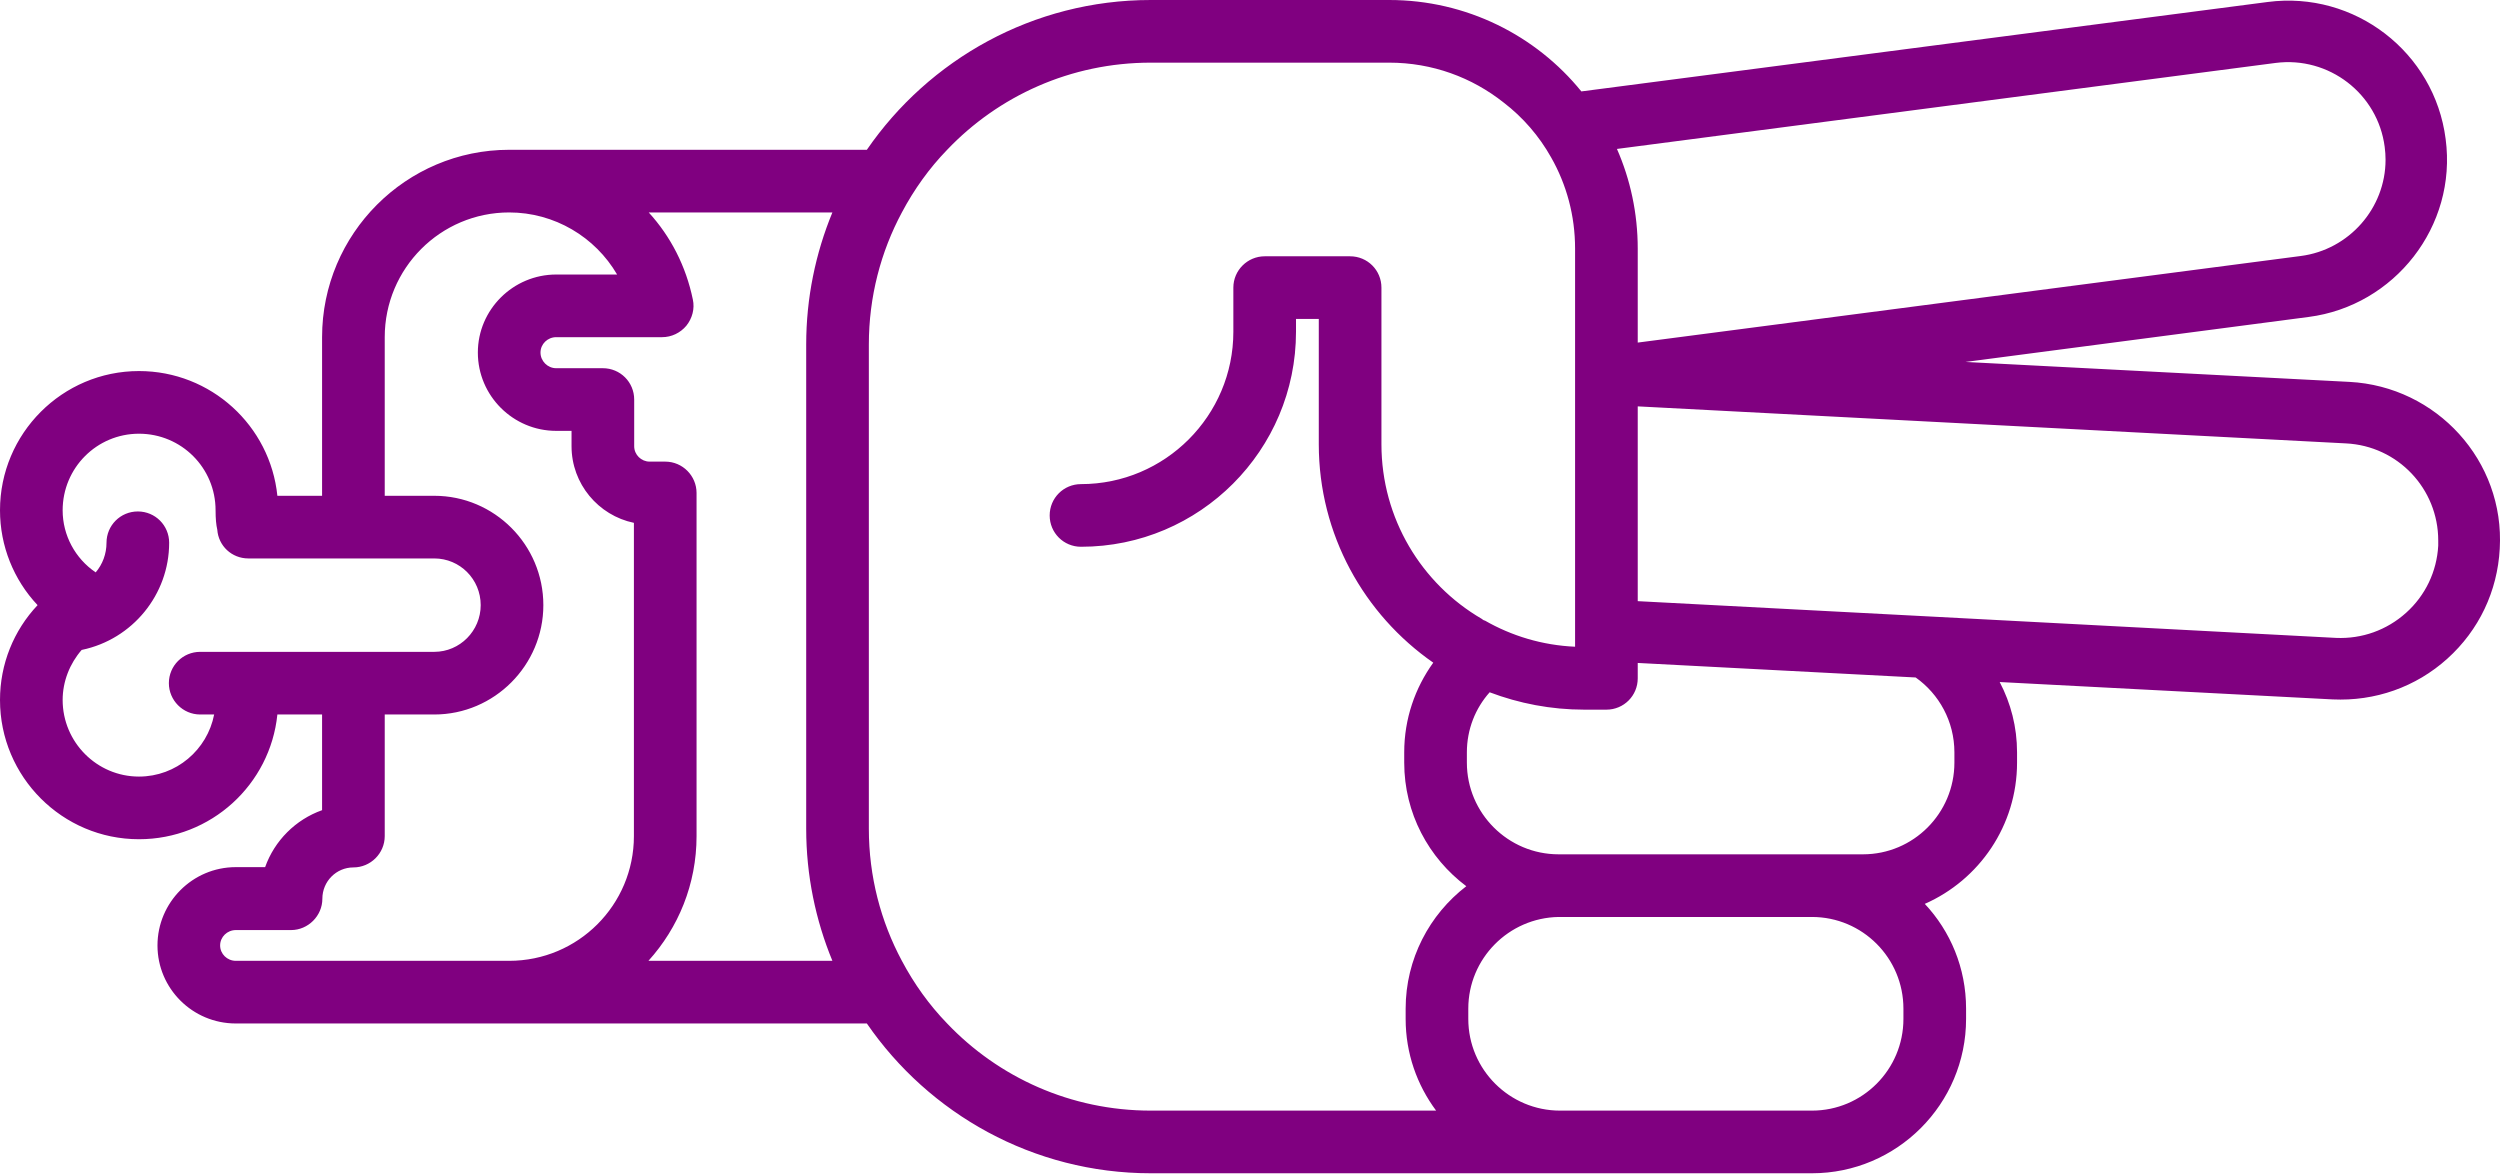
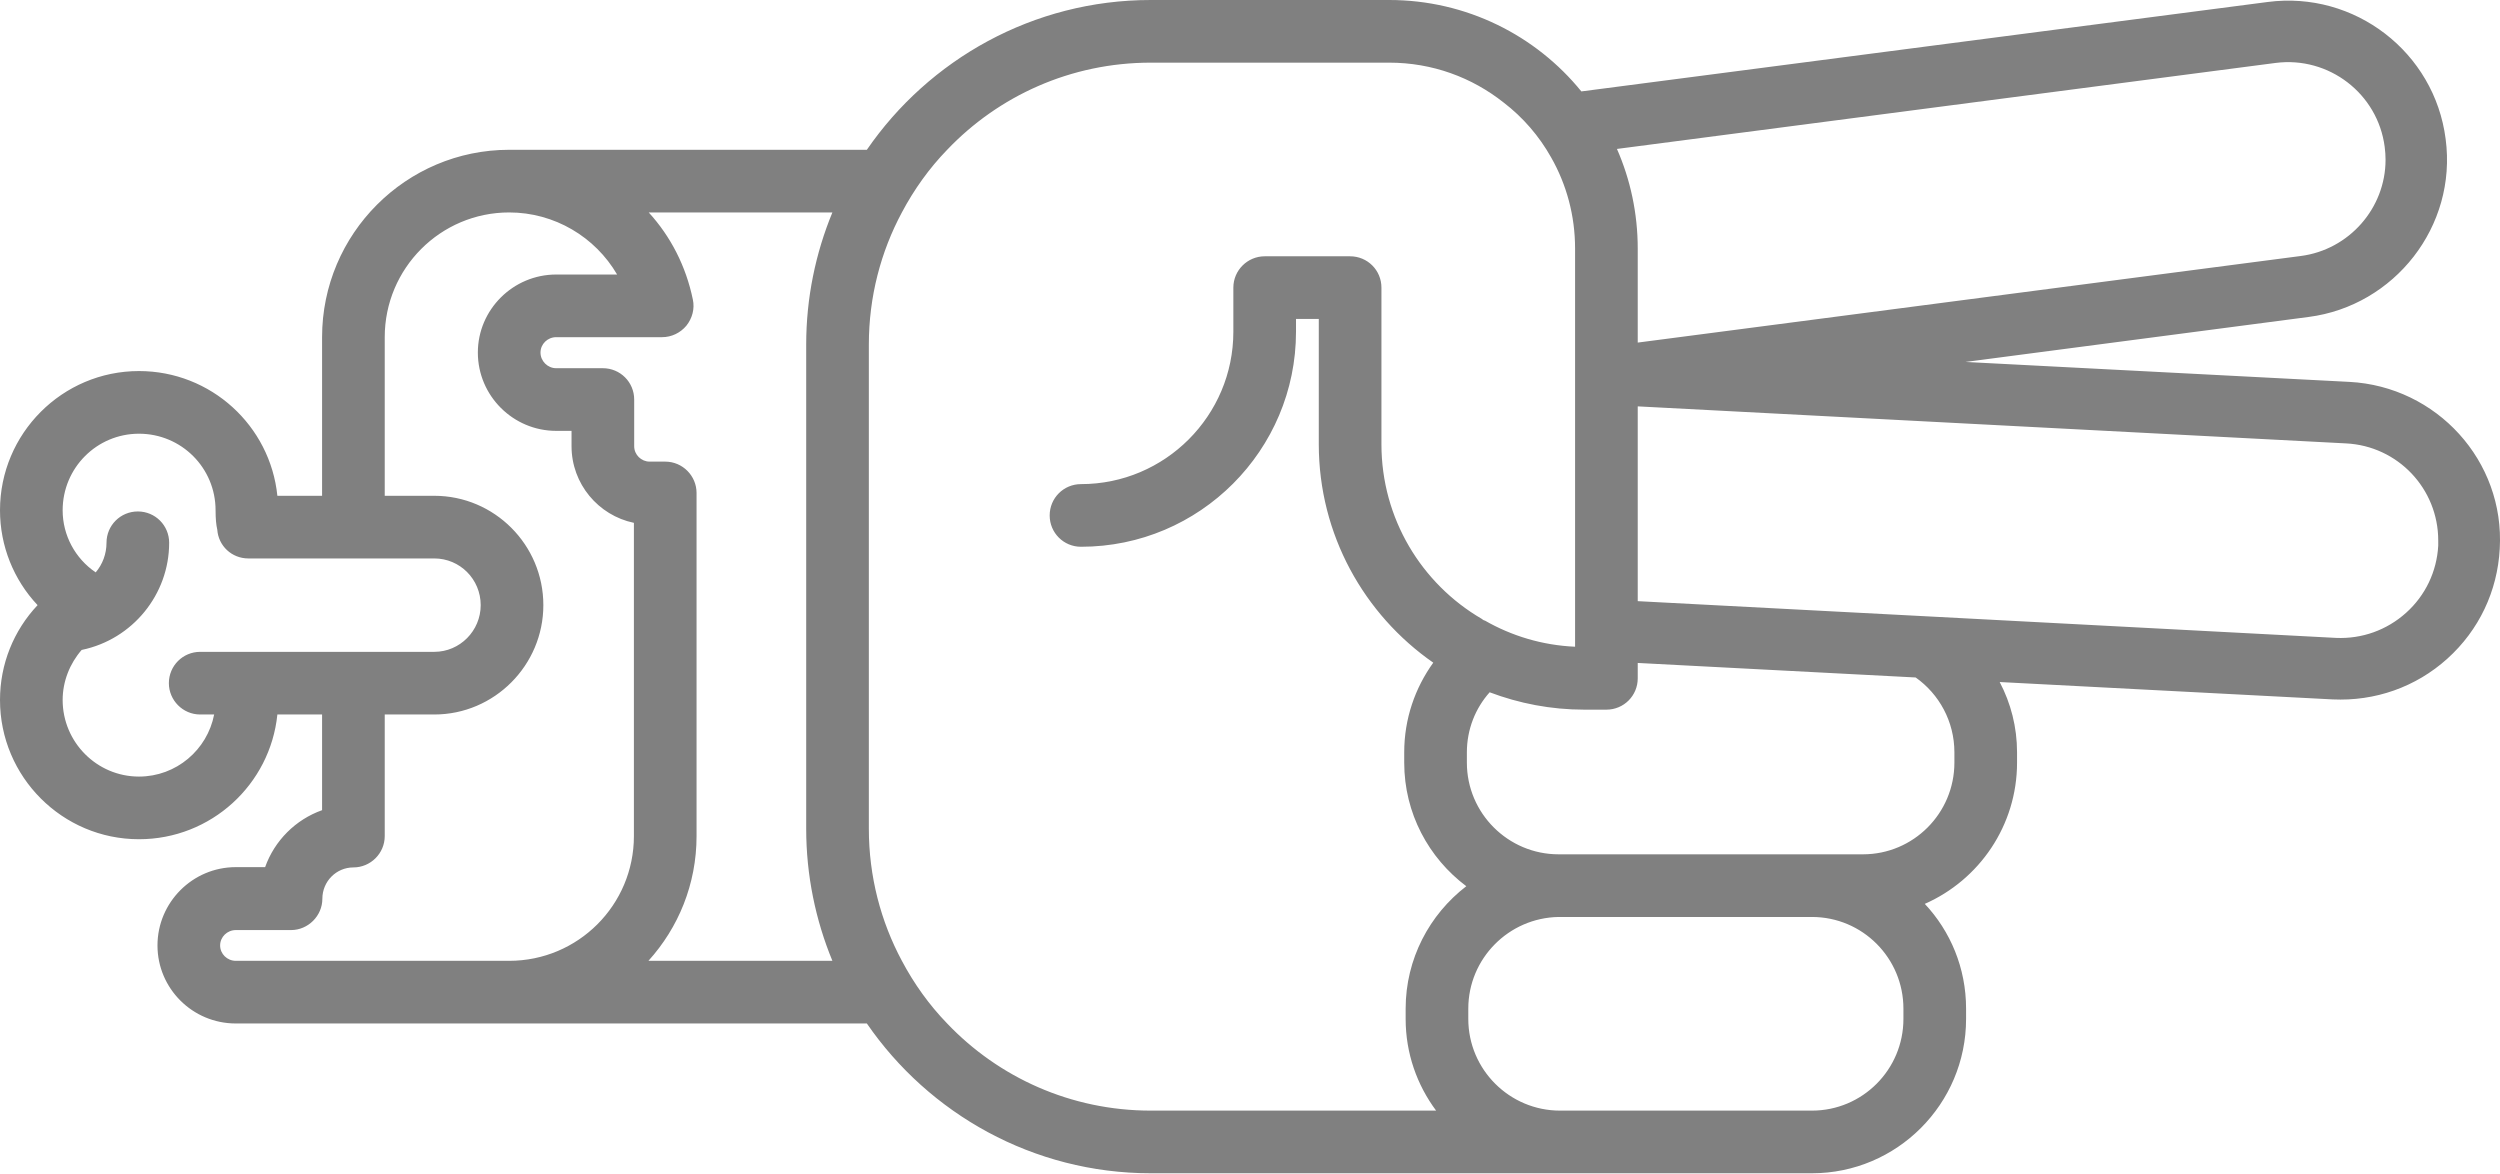
- <svg xmlns="http://www.w3.org/2000/svg" version="1.0" x="0px" y="0px" viewBox="0 0 87.789 41.2" style="fill:purple" xml:space="preserve" id="svg28" width="87.789" height="41.2">
+ <svg xmlns="http://www.w3.org/2000/svg" version="1.0" x="0px" y="0px" viewBox="0 0 87.789 41.2" style="fill:gray" xml:space="preserve" id="svg28" width="87.789" height="41.2">
  <defs id="defs34" />
  <path d="m 69.04,35.78 0,-0.36 c 0,-1.43 -0.55,-2.72 -1.45,-3.68 1.91,-0.84 3.24,-2.75 3.24,-4.96 l 0,-0.36 c 0,-0.89 -0.22,-1.73 -0.61,-2.47 l 11.69,0.61 c 1.49,0.07 2.92,-0.43 4.03,-1.43 1.11,-1 1.76,-2.37 1.84,-3.86 0.18,-3.09 -2.22,-5.7 -5.28,-5.86 L 69.02,12.71 81.07,11.13 c 3.01,-0.39 5.22,-3.18 4.81,-6.25 -0.39,-3.05 -3.2,-5.21 -6.25,-4.81 L 55.53,3.21 C 53.94,1.25 51.5,0 48.78,0 l -8.37,0 c -4.13,0 -7.79,2.09 -9.97,5.26 0,0 -12.3,0 -12.56,0 -3.62,0 -6.57,2.95 -6.57,6.58 l 0,5.57 -1.57,0 c -0.25,-2.46 -2.33,-4.38 -4.86,-4.38 C 2.19,13.03 0,15.22 0,17.92 0,19.17 0.48,20.36 1.32,21.25 0.48,22.14 0,23.32 0,24.58 c 0,2.7 2.19,4.89 4.88,4.89 2.53,0 4.61,-1.92 4.86,-4.38 l 1.57,0 0,3.36 c -0.93,0.33 -1.67,1.07 -2,2 l -1.03,0 c -1.52,0 -2.75,1.24 -2.75,2.75 0,1.51 1.23,2.74 2.75,2.74 l 22.16,0 c 2.18,3.17 5.84,5.26 9.97,5.26 l 23.22,0 c 2.98,-10e-6 5.41,-2.43 5.41,-5.42 z m -1.77,-11.99 c 0.82,0.58 1.36,1.54 1.36,2.63 l 0,0.36 c 0,1.78 -1.44,3.22 -3.21,3.22 l -10.69,0 c -1.77,0 -3.22,-1.44 -3.22,-3.22 l 0,-0.36 c 0,-0.81 0.3,-1.55 0.8,-2.11 1.03,0.39 2.15,0.61 3.32,0.61 l 0.78,0 c 0.61,0 1.1,-0.49 1.1,-1.1 l 0,-0.54 9.76,0.51 z M 82.38,15.57 c 1.82,0.09 3.24,1.59 3.24,3.41 l 0,0.18 c -0.05,0.91 -0.45,1.75 -1.13,2.36 -0.68,0.61 -1.55,0.92 -2.46,0.88 L 67.99,21.66 57.51,21.11 l 0,-6.84 24.87,1.3 z M 79.91,2.21 c 1.87,-0.24 3.59,1.08 3.83,2.95 0.02,0.15 0.03,0.3 0.03,0.45 0,1.7 -1.28,3.16 -2.98,3.38 l -23.28,3.04 0,-3.3 c 0,-1.24 -0.26,-2.43 -0.73,-3.5 l 23.13,-3.02 z M 4.88,27.27 c -1.48,0 -2.68,-1.21 -2.68,-2.69 0,-0.65 0.25,-1.28 0.67,-1.76 l 0.01,0 c 1.77,-0.37 3.06,-1.94 3.06,-3.76 0,-0.61 -0.49,-1.1 -1.1,-1.1 -0.61,0 -1.1,0.49 -1.1,1.1 0,0.39 -0.14,0.76 -0.38,1.04 C 2.64,19.61 2.2,18.8 2.2,17.92 c 0,-1.49 1.2,-2.69 2.68,-2.69 1.49,0 2.69,1.2 2.69,2.69 0,0.29 0.02,0.51 0.06,0.68 0.04,0.57 0.51,1.01 1.09,1.01 l 6.53,0 c 0.9,0 1.63,0.73 1.63,1.64 0,0.9 -0.73,1.64 -1.63,1.64 l -8.22,0 c -0.61,0 -1.1,0.49 -1.1,1.1 0,0.6 0.49,1.1 1.1,1.1 l 0.49,0 c -0.24,1.24 -1.33,2.18 -2.64,2.18 z m 3.4,6.47 c -0.3,0 -0.55,-0.24 -0.55,-0.54 0,-0.3 0.25,-0.54 0.55,-0.54 l 1.94,0 c 0.6,0 1.1,-0.5 1.1,-1.1 0,-0.61 0.49,-1.1 1.09,-1.1 0.6,0 1.1,-0.49 1.1,-1.1 l 0,-4.27 1.74,0 c 2.11,0 3.83,-1.73 3.83,-3.84 0,-2.12 -1.72,-3.84 -3.83,-3.84 l -1.74,0 0,-5.57 c 0,-2.42 1.96,-4.38 4.37,-4.38 1.59,0 3.02,0.86 3.79,2.18 l -2.14,0 c -1.51,0 -2.75,1.23 -2.75,2.74 0,1.52 1.24,2.75 2.75,2.75 l 0.54,0 0,0.54 c 0,1.32 0.94,2.43 2.19,2.69 l 0,11 c 0,2.42 -1.96,4.38 -4.38,4.38 l -9.6,0 z m 14.49,0 c 1.05,-1.16 1.69,-2.69 1.69,-4.38 l 0,-12.05 c 0,-0.6 -0.49,-1.1 -1.1,-1.1 l -0.55,0 c -0.29,0 -0.54,-0.24 -0.54,-0.54 l 0,-1.64 c 0,-0.61 -0.49,-1.1 -1.1,-1.1 l -1.64,0 c -0.3,0 -0.55,-0.25 -0.55,-0.55 0,-0.3 0.25,-0.54 0.55,-0.54 l 3.72,0 c 0.33,0 0.64,-0.15 0.85,-0.4 C 24.31,11.18 24.4,10.84 24.33,10.52 24.09,9.35 23.55,8.3 22.78,7.46 l 6.45,0 c -0.59,1.43 -0.92,3 -0.92,4.64 l 0,17 c 0,1.64 0.33,3.21 0.92,4.64 l -6.46,0 z m 17.64,5.26 c -2.81,0 -5.35,-1.17 -7.15,-3.06 C 32.63,35.29 32.1,34.55 31.67,33.74 30.93,32.36 30.51,30.78 30.51,29.1 l 0,-17 c 0,-1.68 0.42,-3.26 1.16,-4.64 0.43,-0.81 0.96,-1.55 1.59,-2.2 1.8,-1.89 4.34,-3.06 7.15,-3.06 l 8.37,0 c 1.52,0 2.91,0.52 4.02,1.4 0.68,0.52 1.25,1.18 1.67,1.93 0.54,0.95 0.84,2.04 0.84,3.2 l 0,12.26 0,0.01 0,1.71 c -1.15,-0.05 -2.23,-0.38 -3.17,-0.92 l -0.01,0 c -0.04,-0.01 -0.07,-0.04 -0.1,-0.06 -2.11,-1.23 -3.52,-3.52 -3.52,-6.13 l 0,-5.5 c 0,-0.61 -0.49,-1.1 -1.1,-1.1 l -3,0 c -0.6,0 -1.1,0.49 -1.1,1.1 l 0,1.55 c 0,2.95 -2.4,5.35 -5.35,5.35 -0.61,0 -1.1,0.49 -1.1,1.1 0,0.61 0.49,1.1 1.1,1.1 4.17,0 7.55,-3.39 7.55,-7.55 l 0,-0.45 0.8,0 0,4.4 c 0,3.17 1.59,5.98 4.02,7.67 -0.64,0.89 -1.02,1.97 -1.02,3.15 l 0,0.36 c 0,1.78 0.86,3.35 2.18,4.34 C 50.2,32.11 49.36,33.67 49.36,35.42 l 0,0.36 c 0,1.21 0.4,2.32 1.07,3.22 l -10.02,0 z m 14.37,0 c -1.77,0 -3.22,-1.44 -3.22,-3.22 l 0,-0.36 c 0,-1.76 1.42,-3.19 3.17,-3.22 l 8.9,0 c 1.77,0 3.21,1.44 3.21,3.22 l 0,0.36 c 0,1.78 -1.44,3.22 -3.21,3.22 l -8.85,0 z" id="path30" />
</svg>
